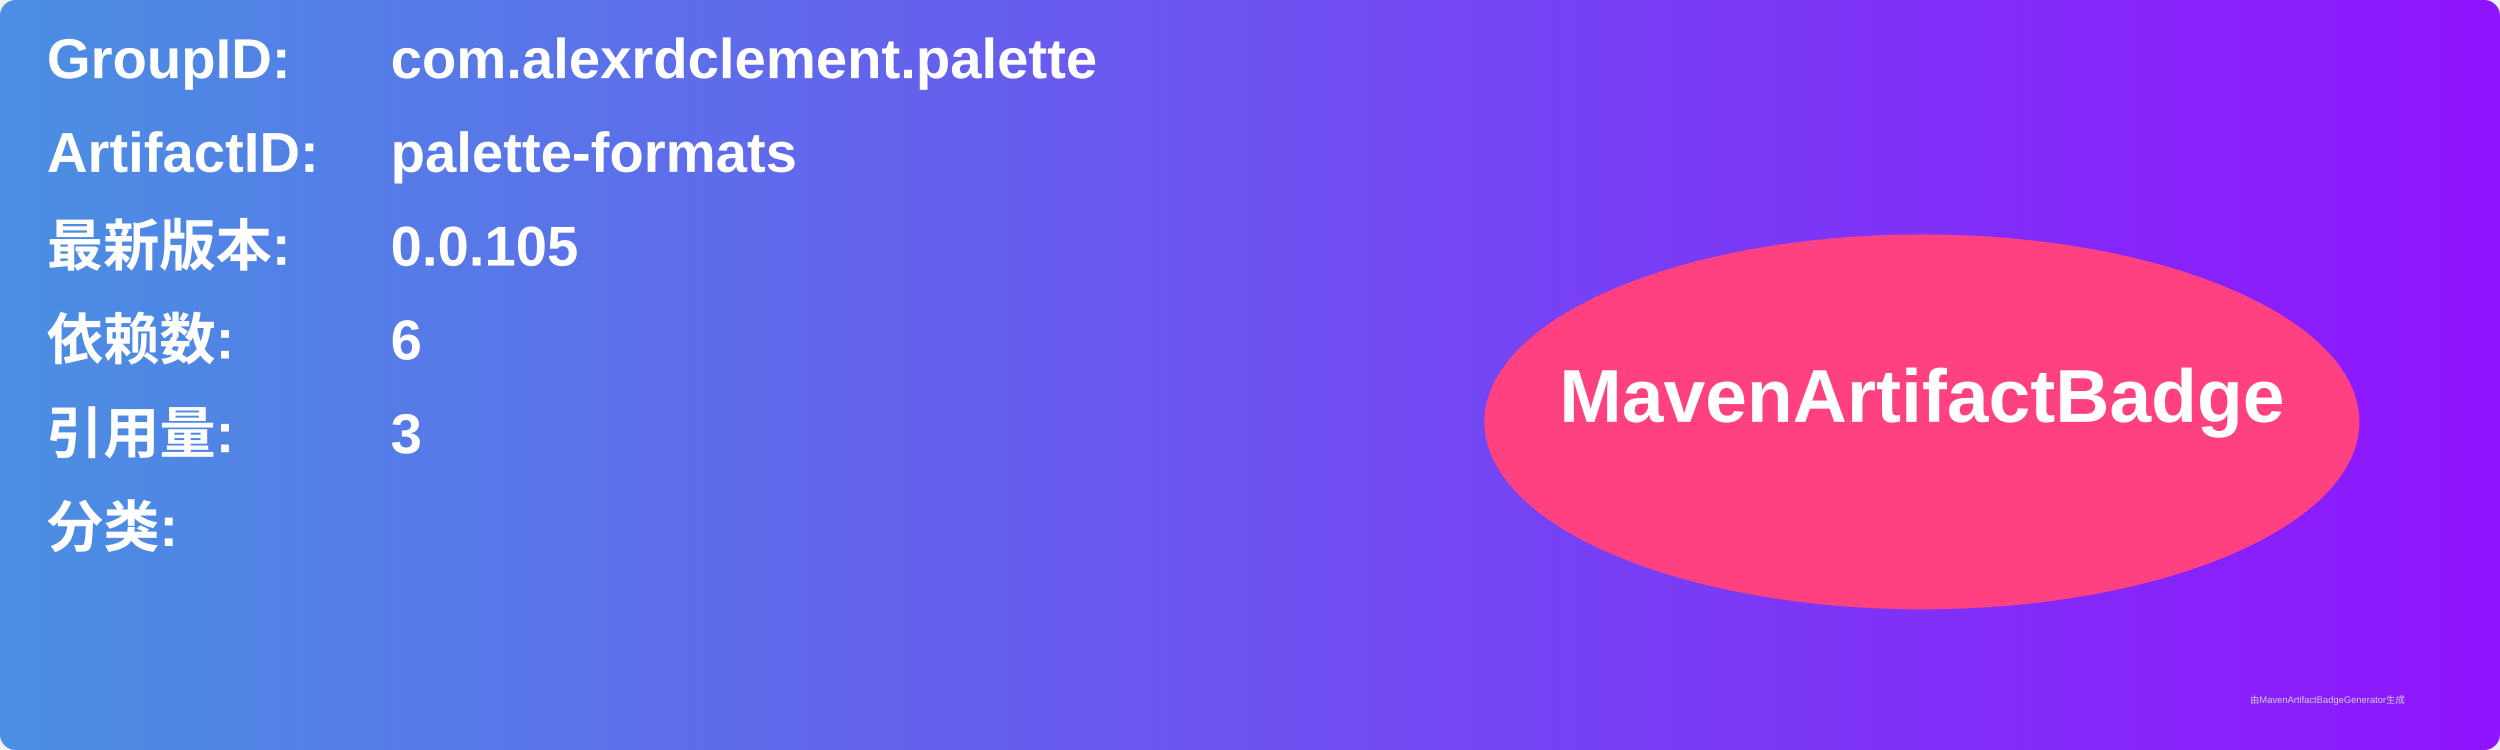
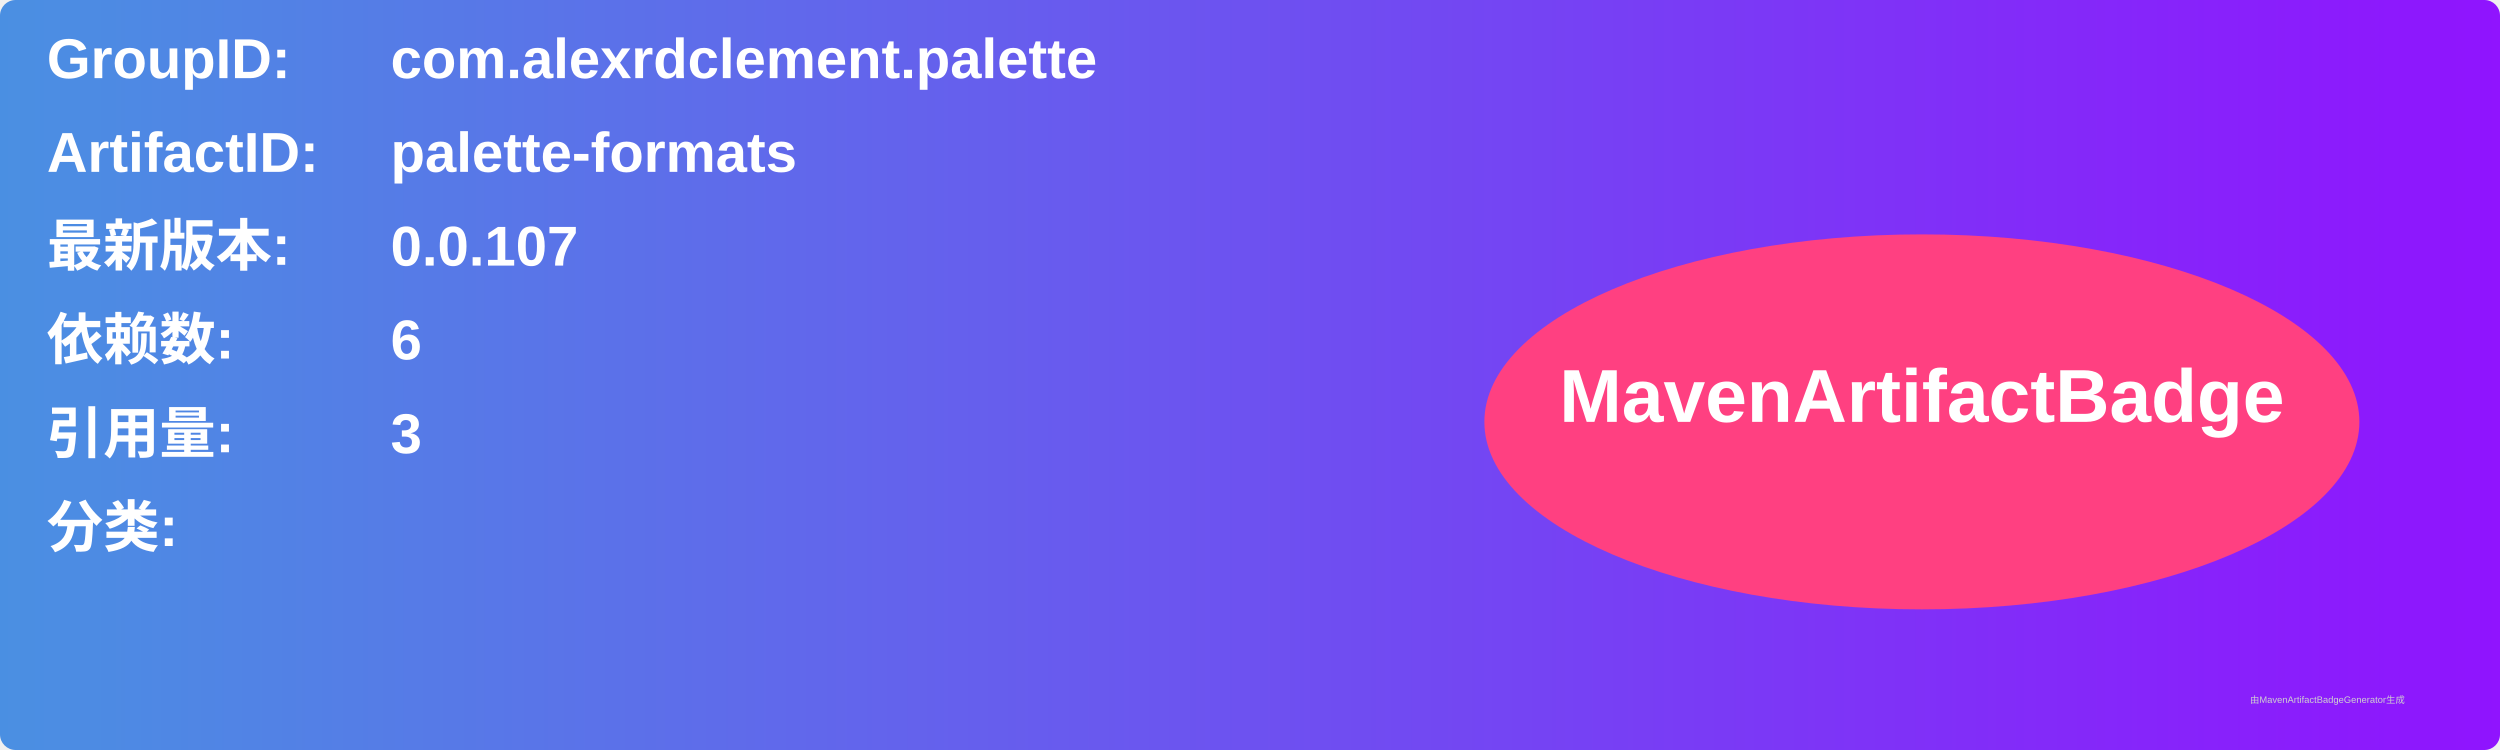
<svg xmlns="http://www.w3.org/2000/svg" width="800" height="240" viewBox="0 0 800 240">
  <linearGradient id="grad" x1="0%" y1="0%" x2="100%" y2="0%">
    <stop offset="0%" stop-color="#4a90e2" />
    <stop offset="100%" stop-color="#9013fe" />
  </linearGradient>
  <rect width="100%" height="100%" rx="5" ry="5" fill="url(#grad)" />
  <g transform="translate(15, 15)">
    <text x="0" y="10" font-family="Arial" font-size="18" fill="white" font-weight="bold" width="260">GroupID:</text>
    <text x="110" y="10" font-family="Arial" font-size="18" fill="white" font-weight="bold" width="460">com.alexrdclement.palette</text>
    <text x="0" y="40" font-family="Arial" font-size="18" fill="white" font-weight="bold" width="260">ArtifactID:</text>
    <text x="110" y="40" font-family="Arial" font-size="18" fill="white" font-weight="bold" width="460">palette-formats</text>
    <text x="0" y="70" font-family="Arial" font-size="18" fill="white" font-weight="bold">最新版本:</text>
    <text x="110" y="70" font-family="Arial" font-size="18" fill="white" font-weight="bold">
-       <tspan font-weight="bold">0.0.105</tspan>
+       <tspan font-weight="bold">0.0.107</tspan>
    </text>
    <text x="0" y="100" font-family="Arial" font-size="18" fill="white" font-weight="bold">依赖数: </text>
    <text x="110" y="100" font-family="Arial" font-size="18" fill="white">
      <tspan font-weight="bold">6</tspan>
    </text>
    <text x="0" y="130" font-family="Arial" font-size="18" fill="white" font-weight="bold">引用量: </text>
    <text x="110" y="130" font-family="Arial" font-size="18" fill="white">
      <tspan font-weight="bold">3</tspan>
    </text>
    <text x="0" y="160" font-family="Arial" font-size="18" fill="white" font-weight="bold">分类:</text>
    <text x="10" y="190" font-family="Arial" font-size="10" fill="white">
      <tspan font-weight="bold" />
    </text>
    <ellipse cx="600" cy="120" rx="140" ry="60" fill="#ff4081" />
    <text x="600" y="120" text-anchor="middle" font-family="Arial" font-size="24" fill="white" font-weight="bold">MavenArtifactBadge</text>
  </g>
  <text x="720" y="225" font-family="Arial" font-size="3" fill="#d0d0d0">由MavenArtifactBadgeGenerator生成</text>
</svg>
